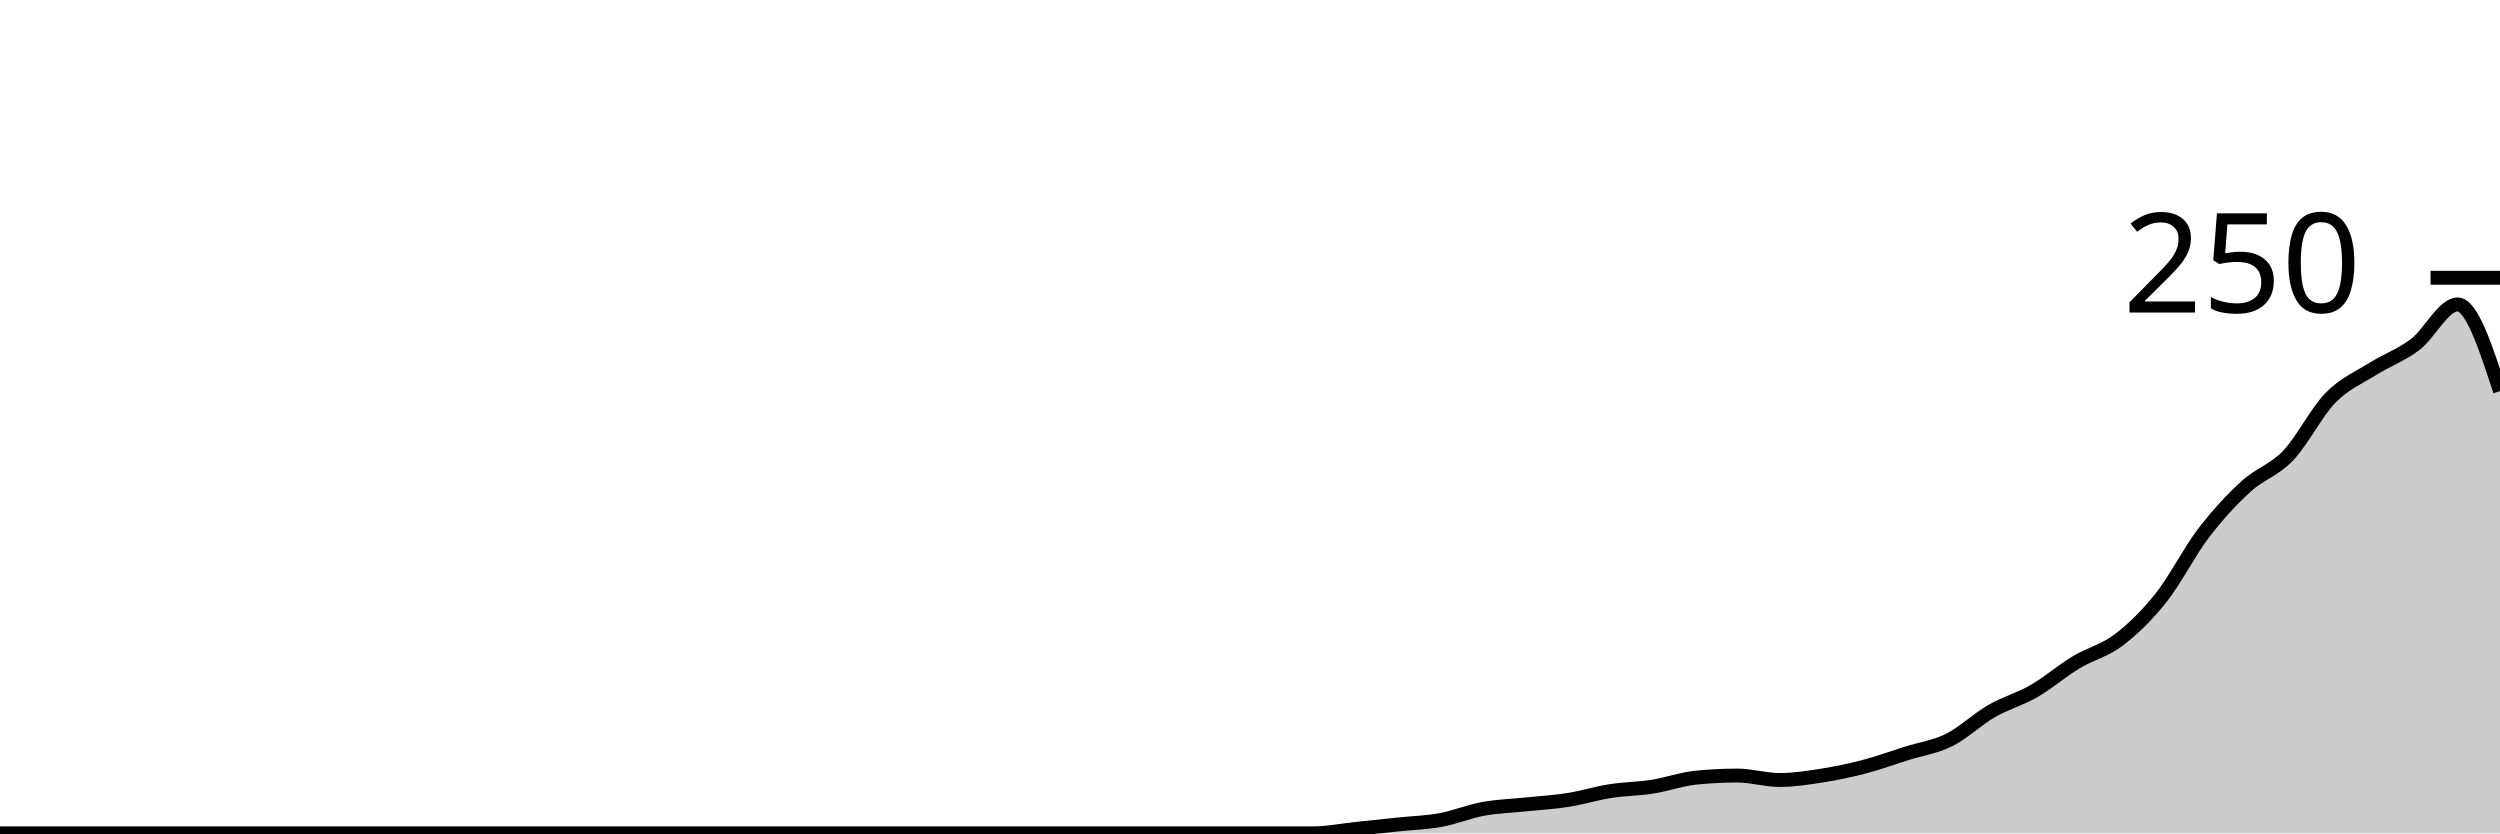
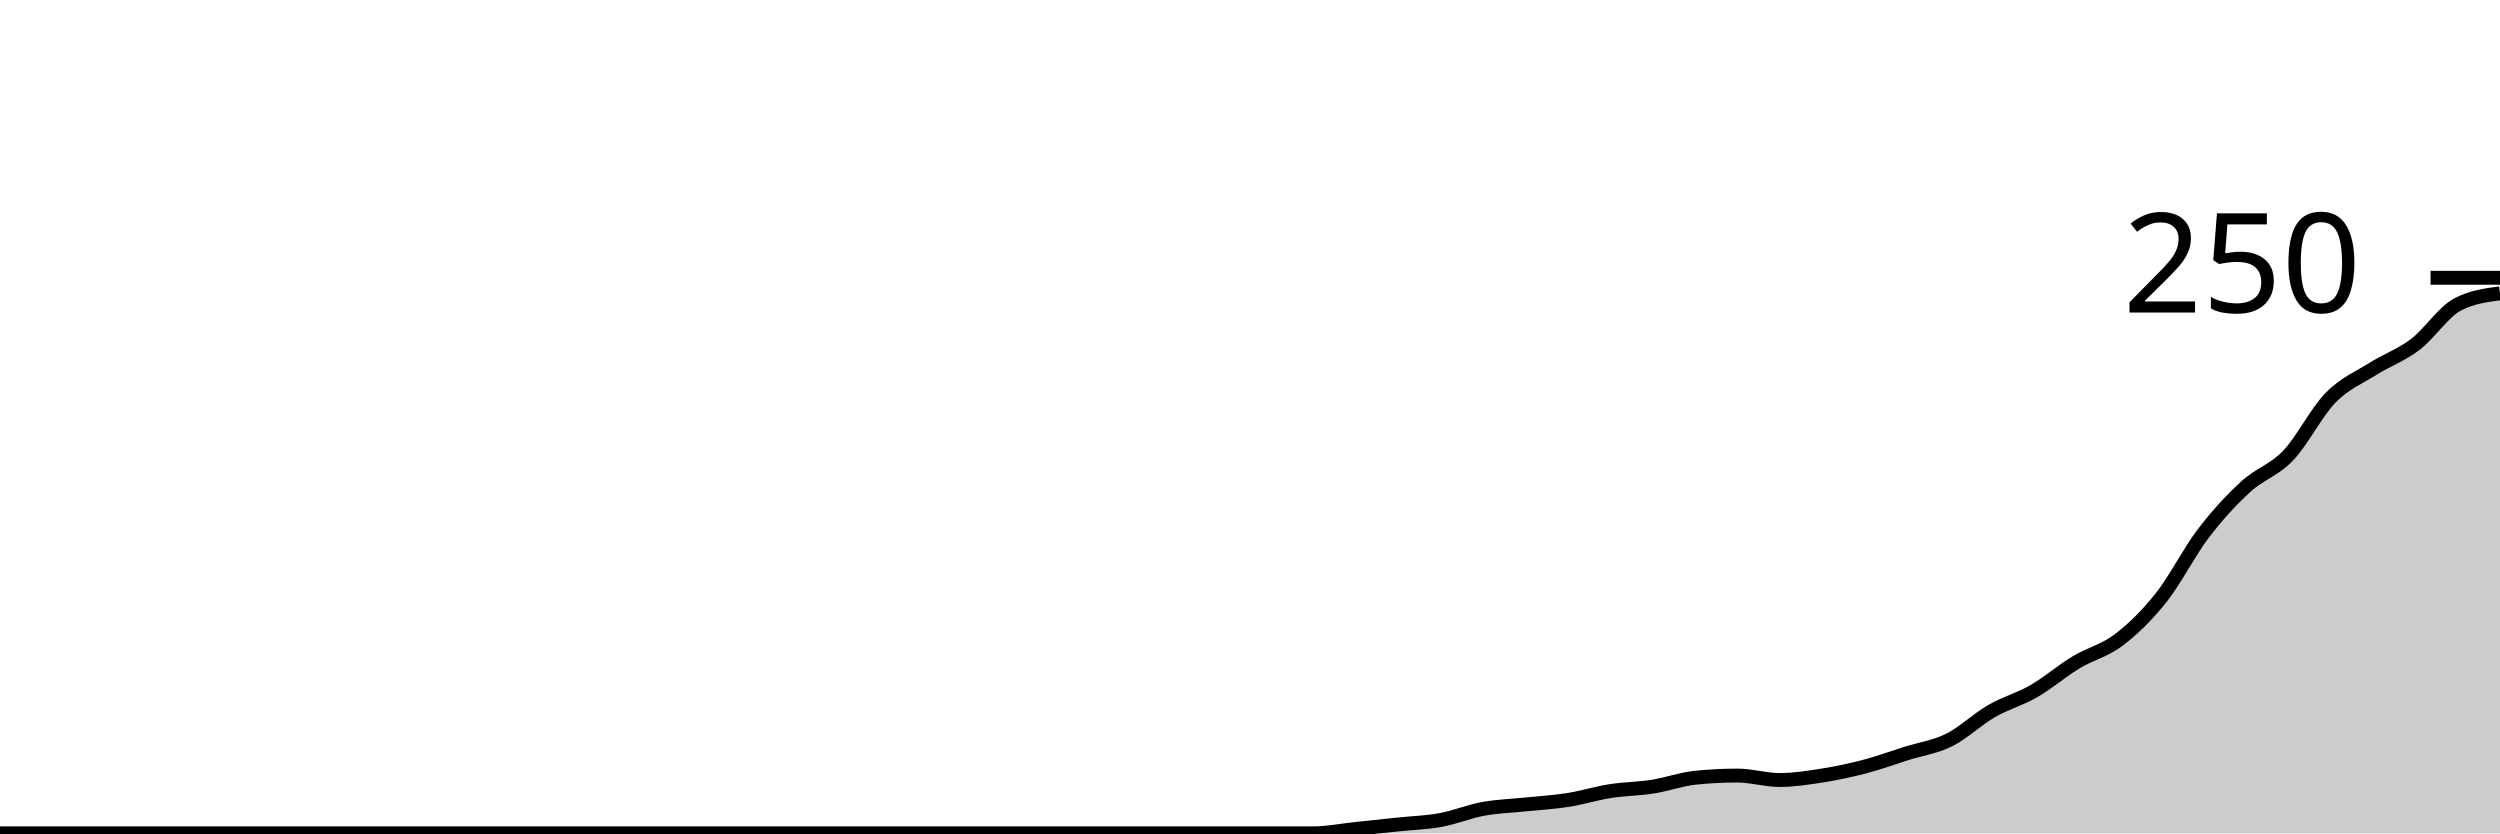
<svg xmlns="http://www.w3.org/2000/svg" viewBox="0 0 180 60">
  <g transform="translate(0,20)">
-     <path class="area" fill="rgba(0, 0, 0, 0.2)" d="M0,40C1.017,40,2.034,40,3.051,40C4.068,40,5.085,40,6.102,40C7.119,40,8.136,40,9.153,40C10.169,40,11.186,40,12.203,40C13.22,40,14.237,40,15.254,40C16.271,40,17.288,40,18.305,40C19.322,40,20.339,40,21.356,40C22.373,40,23.39,40,24.407,40C25.424,40,26.441,40,27.458,40C28.475,40,29.492,40,30.508,40C31.525,40,32.542,40,33.559,40C34.576,40,35.593,40,36.61,40C37.627,40,38.644,40,39.661,40C40.678,40,41.695,40,42.712,40C43.729,40,44.746,40,45.763,40C46.78,40,47.797,40,48.814,40C49.831,40,50.847,40,51.864,40C52.881,40,53.898,40,54.915,40C55.932,40,56.949,40,57.966,40C58.983,40,60,40,61.017,40C62.034,40,63.051,40,64.068,40C65.085,40,66.102,40,67.119,40C68.136,40,69.153,40,70.169,40C71.186,40,72.203,40,73.22,40C74.237,40,75.254,40,76.271,40C77.288,40,78.305,40,79.322,40C80.339,40,81.356,40,82.373,40C83.39,40,84.407,40,85.424,40C86.441,40,87.458,40,88.475,40C89.492,40,90.508,40,91.525,40C92.542,40,93.559,40,94.576,40C95.593,40,96.61,39.787,97.627,39.68C98.644,39.573,99.661,39.467,100.678,39.36C101.695,39.253,102.712,39.227,103.729,39.04C104.746,38.853,105.763,38.427,106.78,38.24C107.797,38.053,108.814,38.027,109.831,37.92C110.847,37.813,111.864,37.76,112.881,37.6C113.898,37.44,114.915,37.12,115.932,36.96C116.949,36.8,117.966,36.8,118.983,36.64C120,36.48,121.017,36.107,122.034,36C123.051,35.893,124.068,35.84,125.085,35.84C126.102,35.84,127.119,36.16,128.136,36.16C129.153,36.16,130.169,36,131.186,35.84C132.203,35.68,133.22,35.467,134.237,35.2C135.254,34.933,136.271,34.56,137.288,34.24C138.305,33.92,139.322,33.787,140.339,33.28C141.356,32.773,142.373,31.787,143.39,31.2C144.407,30.613,145.424,30.347,146.441,29.76C147.458,29.173,148.475,28.293,149.492,27.68C150.508,27.067,151.525,26.853,152.542,26.08C153.559,25.307,154.576,24.32,155.593,23.04C156.61,21.76,157.627,19.733,158.644,18.4C159.661,17.067,160.678,15.973,161.695,15.04C162.712,14.107,163.729,13.867,164.746,12.8C165.763,11.733,166.78,9.68,167.797,8.64C168.814,7.6,169.831,7.2,170.847,6.56C171.864,5.92,172.881,5.573,173.898,4.8C174.915,4.027,175.932,1.92,176.949,1.92C177.966,1.92,178.983,5.04,180,8.16L180,40C178.983,40,177.966,40,176.949,40C175.932,40,174.915,40,173.898,40C172.881,40,171.864,40,170.847,40C169.831,40,168.814,40,167.797,40C166.78,40,165.763,40,164.746,40C163.729,40,162.712,40,161.695,40C160.678,40,159.661,40,158.644,40C157.627,40,156.61,40,155.593,40C154.576,40,153.559,40,152.542,40C151.525,40,150.508,40,149.492,40C148.475,40,147.458,40,146.441,40C145.424,40,144.407,40,143.39,40C142.373,40,141.356,40,140.339,40C139.322,40,138.305,40,137.288,40C136.271,40,135.254,40,134.237,40C133.22,40,132.203,40,131.186,40C130.169,40,129.153,40,128.136,40C127.119,40,126.102,40,125.085,40C124.068,40,123.051,40,122.034,40C121.017,40,120,40,118.983,40C117.966,40,116.949,40,115.932,40C114.915,40,113.898,40,112.881,40C111.864,40,110.847,40,109.831,40C108.814,40,107.797,40,106.78,40C105.763,40,104.746,40,103.729,40C102.712,40,101.695,40,100.678,40C99.661,40,98.644,40,97.627,40C96.61,40,95.593,40,94.576,40C93.559,40,92.542,40,91.525,40C90.508,40,89.492,40,88.475,40C87.458,40,86.441,40,85.424,40C84.407,40,83.39,40,82.373,40C81.356,40,80.339,40,79.322,40C78.305,40,77.288,40,76.271,40C75.254,40,74.237,40,73.22,40C72.203,40,71.186,40,70.169,40C69.153,40,68.136,40,67.119,40C66.102,40,65.085,40,64.068,40C63.051,40,62.034,40,61.017,40C60,40,58.983,40,57.966,40C56.949,40,55.932,40,54.915,40C53.898,40,52.881,40,51.864,40C50.847,40,49.831,40,48.814,40C47.797,40,46.78,40,45.763,40C44.746,40,43.729,40,42.712,40C41.695,40,40.678,40,39.661,40C38.644,40,37.627,40,36.61,40C35.593,40,34.576,40,33.559,40C32.542,40,31.525,40,30.508,40C29.492,40,28.475,40,27.458,40C26.441,40,25.424,40,24.407,40C23.39,40,22.373,40,21.356,40C20.339,40,19.322,40,18.305,40C17.288,40,16.271,40,15.254,40C14.237,40,13.22,40,12.203,40C11.186,40,10.169,40,9.153,40C8.136,40,7.119,40,6.102,40C5.085,40,4.068,40,3.051,40C2.034,40,1.017,40,0,40Z" />
-     <path class="line" stroke="black" fill="none" d="M0,40C1.017,40,2.034,40,3.051,40C4.068,40,5.085,40,6.102,40C7.119,40,8.136,40,9.153,40C10.169,40,11.186,40,12.203,40C13.22,40,14.237,40,15.254,40C16.271,40,17.288,40,18.305,40C19.322,40,20.339,40,21.356,40C22.373,40,23.39,40,24.407,40C25.424,40,26.441,40,27.458,40C28.475,40,29.492,40,30.508,40C31.525,40,32.542,40,33.559,40C34.576,40,35.593,40,36.61,40C37.627,40,38.644,40,39.661,40C40.678,40,41.695,40,42.712,40C43.729,40,44.746,40,45.763,40C46.78,40,47.797,40,48.814,40C49.831,40,50.847,40,51.864,40C52.881,40,53.898,40,54.915,40C55.932,40,56.949,40,57.966,40C58.983,40,60,40,61.017,40C62.034,40,63.051,40,64.068,40C65.085,40,66.102,40,67.119,40C68.136,40,69.153,40,70.169,40C71.186,40,72.203,40,73.22,40C74.237,40,75.254,40,76.271,40C77.288,40,78.305,40,79.322,40C80.339,40,81.356,40,82.373,40C83.39,40,84.407,40,85.424,40C86.441,40,87.458,40,88.475,40C89.492,40,90.508,40,91.525,40C92.542,40,93.559,40,94.576,40C95.593,40,96.61,39.787,97.627,39.68C98.644,39.573,99.661,39.467,100.678,39.36C101.695,39.253,102.712,39.227,103.729,39.04C104.746,38.853,105.763,38.427,106.78,38.24C107.797,38.053,108.814,38.027,109.831,37.92C110.847,37.813,111.864,37.76,112.881,37.6C113.898,37.44,114.915,37.12,115.932,36.96C116.949,36.8,117.966,36.8,118.983,36.64C120,36.48,121.017,36.107,122.034,36C123.051,35.893,124.068,35.84,125.085,35.84C126.102,35.84,127.119,36.16,128.136,36.16C129.153,36.16,130.169,36,131.186,35.84C132.203,35.68,133.22,35.467,134.237,35.2C135.254,34.933,136.271,34.56,137.288,34.24C138.305,33.92,139.322,33.787,140.339,33.28C141.356,32.773,142.373,31.787,143.39,31.2C144.407,30.613,145.424,30.347,146.441,29.76C147.458,29.173,148.475,28.293,149.492,27.68C150.508,27.067,151.525,26.853,152.542,26.08C153.559,25.307,154.576,24.32,155.593,23.04C156.61,21.76,157.627,19.733,158.644,18.4C159.661,17.067,160.678,15.973,161.695,15.04C162.712,14.107,163.729,13.867,164.746,12.8C165.763,11.733,166.78,9.68,167.797,8.64C168.814,7.6,169.831,7.2,170.847,6.56C171.864,5.92,172.881,5.573,173.898,4.8C174.915,4.027,175.932,1.92,176.949,1.92C177.966,1.92,178.983,5.04,180,8.16" />
+     <path class="area" fill="rgba(0, 0, 0, 0.2)" d="M0,40C1.017,40,2.034,40,3.051,40C4.068,40,5.085,40,6.102,40C7.119,40,8.136,40,9.153,40C10.169,40,11.186,40,12.203,40C13.22,40,14.237,40,15.254,40C16.271,40,17.288,40,18.305,40C19.322,40,20.339,40,21.356,40C22.373,40,23.39,40,24.407,40C25.424,40,26.441,40,27.458,40C28.475,40,29.492,40,30.508,40C31.525,40,32.542,40,33.559,40C34.576,40,35.593,40,36.61,40C37.627,40,38.644,40,39.661,40C40.678,40,41.695,40,42.712,40C43.729,40,44.746,40,45.763,40C46.78,40,47.797,40,48.814,40C49.831,40,50.847,40,51.864,40C52.881,40,53.898,40,54.915,40C55.932,40,56.949,40,57.966,40C58.983,40,60,40,61.017,40C62.034,40,63.051,40,64.068,40C65.085,40,66.102,40,67.119,40C68.136,40,69.153,40,70.169,40C71.186,40,72.203,40,73.22,40C74.237,40,75.254,40,76.271,40C77.288,40,78.305,40,79.322,40C80.339,40,81.356,40,82.373,40C83.39,40,84.407,40,85.424,40C86.441,40,87.458,40,88.475,40C89.492,40,90.508,40,91.525,40C92.542,40,93.559,40,94.576,40C95.593,40,96.61,39.787,97.627,39.68C98.644,39.573,99.661,39.467,100.678,39.36C101.695,39.253,102.712,39.227,103.729,39.04C104.746,38.853,105.763,38.427,106.78,38.24C107.797,38.053,108.814,38.027,109.831,37.92C110.847,37.813,111.864,37.76,112.881,37.6C113.898,37.44,114.915,37.12,115.932,36.96C116.949,36.8,117.966,36.8,118.983,36.64C120,36.48,121.017,36.107,122.034,36C123.051,35.893,124.068,35.84,125.085,35.84C126.102,35.84,127.119,36.16,128.136,36.16C129.153,36.16,130.169,36,131.186,35.84C132.203,35.68,133.22,35.467,134.237,35.2C135.254,34.933,136.271,34.56,137.288,34.24C138.305,33.92,139.322,33.787,140.339,33.28C141.356,32.773,142.373,31.787,143.39,31.2C144.407,30.613,145.424,30.347,146.441,29.76C147.458,29.173,148.475,28.293,149.492,27.68C150.508,27.067,151.525,26.853,152.542,26.08C153.559,25.307,154.576,24.32,155.593,23.04C156.61,21.76,157.627,19.733,158.644,18.4C159.661,17.067,160.678,15.973,161.695,15.04C162.712,14.107,163.729,13.867,164.746,12.8C165.763,11.733,166.78,9.68,167.797,8.64C168.814,7.6,169.831,7.2,170.847,6.56C171.864,5.92,172.881,5.573,173.898,4.8C174.915,4.027,175.932,2.453,176.949,1.92C177.966,1.387,178.983,1.253,180,1.12L180,40C178.983,40,177.966,40,176.949,40C175.932,40,174.915,40,173.898,40C172.881,40,171.864,40,170.847,40C169.831,40,168.814,40,167.797,40C166.78,40,165.763,40,164.746,40C163.729,40,162.712,40,161.695,40C160.678,40,159.661,40,158.644,40C157.627,40,156.61,40,155.593,40C154.576,40,153.559,40,152.542,40C151.525,40,150.508,40,149.492,40C148.475,40,147.458,40,146.441,40C145.424,40,144.407,40,143.39,40C142.373,40,141.356,40,140.339,40C139.322,40,138.305,40,137.288,40C136.271,40,135.254,40,134.237,40C133.22,40,132.203,40,131.186,40C130.169,40,129.153,40,128.136,40C127.119,40,126.102,40,125.085,40C124.068,40,123.051,40,122.034,40C121.017,40,120,40,118.983,40C117.966,40,116.949,40,115.932,40C114.915,40,113.898,40,112.881,40C111.864,40,110.847,40,109.831,40C108.814,40,107.797,40,106.78,40C105.763,40,104.746,40,103.729,40C102.712,40,101.695,40,100.678,40C99.661,40,98.644,40,97.627,40C96.61,40,95.593,40,94.576,40C93.559,40,92.542,40,91.525,40C90.508,40,89.492,40,88.475,40C87.458,40,86.441,40,85.424,40C84.407,40,83.39,40,82.373,40C81.356,40,80.339,40,79.322,40C78.305,40,77.288,40,76.271,40C75.254,40,74.237,40,73.22,40C72.203,40,71.186,40,70.169,40C69.153,40,68.136,40,67.119,40C66.102,40,65.085,40,64.068,40C63.051,40,62.034,40,61.017,40C60,40,58.983,40,57.966,40C56.949,40,55.932,40,54.915,40C53.898,40,52.881,40,51.864,40C50.847,40,49.831,40,48.814,40C47.797,40,46.78,40,45.763,40C44.746,40,43.729,40,42.712,40C41.695,40,40.678,40,39.661,40C38.644,40,37.627,40,36.61,40C35.593,40,34.576,40,33.559,40C32.542,40,31.525,40,30.508,40C29.492,40,28.475,40,27.458,40C26.441,40,25.424,40,24.407,40C23.39,40,22.373,40,21.356,40C20.339,40,19.322,40,18.305,40C17.288,40,16.271,40,15.254,40C14.237,40,13.22,40,12.203,40C11.186,40,10.169,40,9.153,40C8.136,40,7.119,40,6.102,40C5.085,40,4.068,40,3.051,40C2.034,40,1.017,40,0,40Z" />
+     <path class="line" stroke="black" fill="none" d="M0,40C1.017,40,2.034,40,3.051,40C4.068,40,5.085,40,6.102,40C7.119,40,8.136,40,9.153,40C10.169,40,11.186,40,12.203,40C13.22,40,14.237,40,15.254,40C16.271,40,17.288,40,18.305,40C19.322,40,20.339,40,21.356,40C22.373,40,23.39,40,24.407,40C25.424,40,26.441,40,27.458,40C28.475,40,29.492,40,30.508,40C31.525,40,32.542,40,33.559,40C34.576,40,35.593,40,36.61,40C37.627,40,38.644,40,39.661,40C40.678,40,41.695,40,42.712,40C43.729,40,44.746,40,45.763,40C46.78,40,47.797,40,48.814,40C49.831,40,50.847,40,51.864,40C52.881,40,53.898,40,54.915,40C55.932,40,56.949,40,57.966,40C58.983,40,60,40,61.017,40C62.034,40,63.051,40,64.068,40C65.085,40,66.102,40,67.119,40C68.136,40,69.153,40,70.169,40C71.186,40,72.203,40,73.22,40C74.237,40,75.254,40,76.271,40C77.288,40,78.305,40,79.322,40C80.339,40,81.356,40,82.373,40C83.39,40,84.407,40,85.424,40C86.441,40,87.458,40,88.475,40C89.492,40,90.508,40,91.525,40C92.542,40,93.559,40,94.576,40C95.593,40,96.61,39.787,97.627,39.68C98.644,39.573,99.661,39.467,100.678,39.36C101.695,39.253,102.712,39.227,103.729,39.04C104.746,38.853,105.763,38.427,106.78,38.24C107.797,38.053,108.814,38.027,109.831,37.92C110.847,37.813,111.864,37.76,112.881,37.6C113.898,37.44,114.915,37.12,115.932,36.96C116.949,36.8,117.966,36.8,118.983,36.64C120,36.48,121.017,36.107,122.034,36C123.051,35.893,124.068,35.84,125.085,35.84C126.102,35.84,127.119,36.16,128.136,36.16C129.153,36.16,130.169,36,131.186,35.84C132.203,35.68,133.22,35.467,134.237,35.2C135.254,34.933,136.271,34.56,137.288,34.24C138.305,33.92,139.322,33.787,140.339,33.28C141.356,32.773,142.373,31.787,143.39,31.2C144.407,30.613,145.424,30.347,146.441,29.76C147.458,29.173,148.475,28.293,149.492,27.68C150.508,27.067,151.525,26.853,152.542,26.08C153.559,25.307,154.576,24.32,155.593,23.04C156.61,21.76,157.627,19.733,158.644,18.4C159.661,17.067,160.678,15.973,161.695,15.04C162.712,14.107,163.729,13.867,164.746,12.8C165.763,11.733,166.78,9.68,167.797,8.64C168.814,7.6,169.831,7.2,170.847,6.56C171.864,5.92,172.881,5.573,173.898,4.8C174.915,4.027,175.932,2.453,176.949,1.92C177.966,1.387,178.983,1.253,180,1.12" />
    <path class="axis-ceiling" stroke-width="1" stroke="black" fill="none" d="M175,0L180,0" />
    <text class="axis-ceiling-label" font-family="sans-serif" text-anchor="end" font-size="10px" x="170" y="2.5">250</text>
  </g>
</svg>
